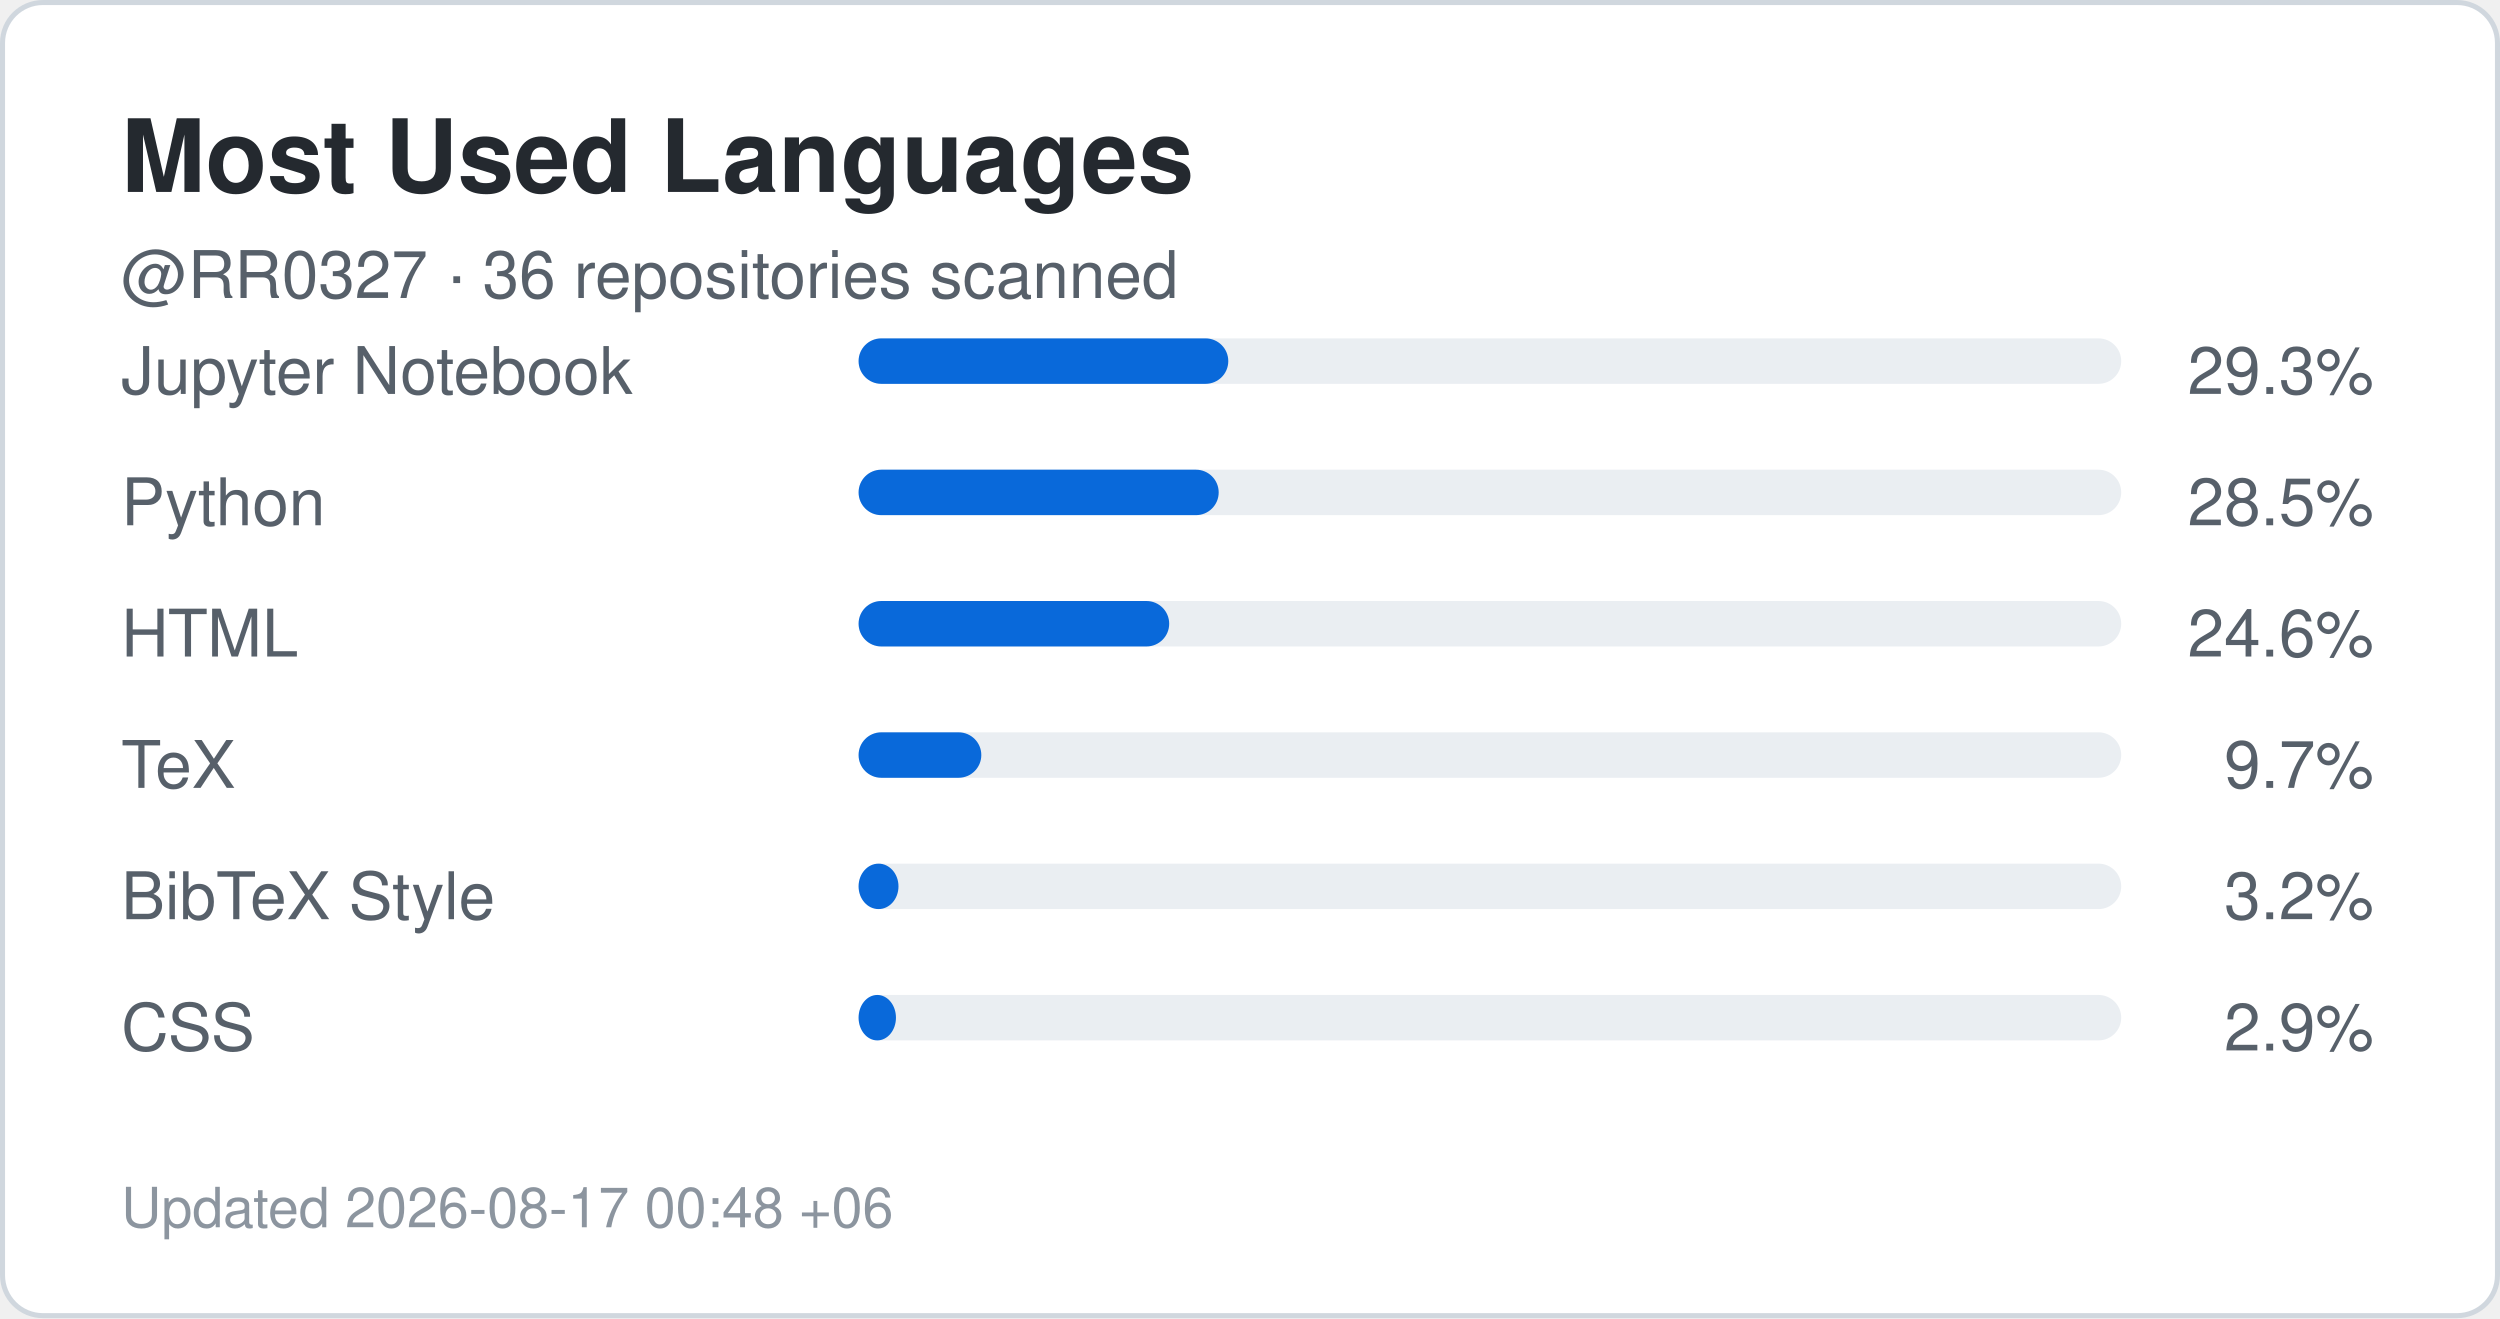
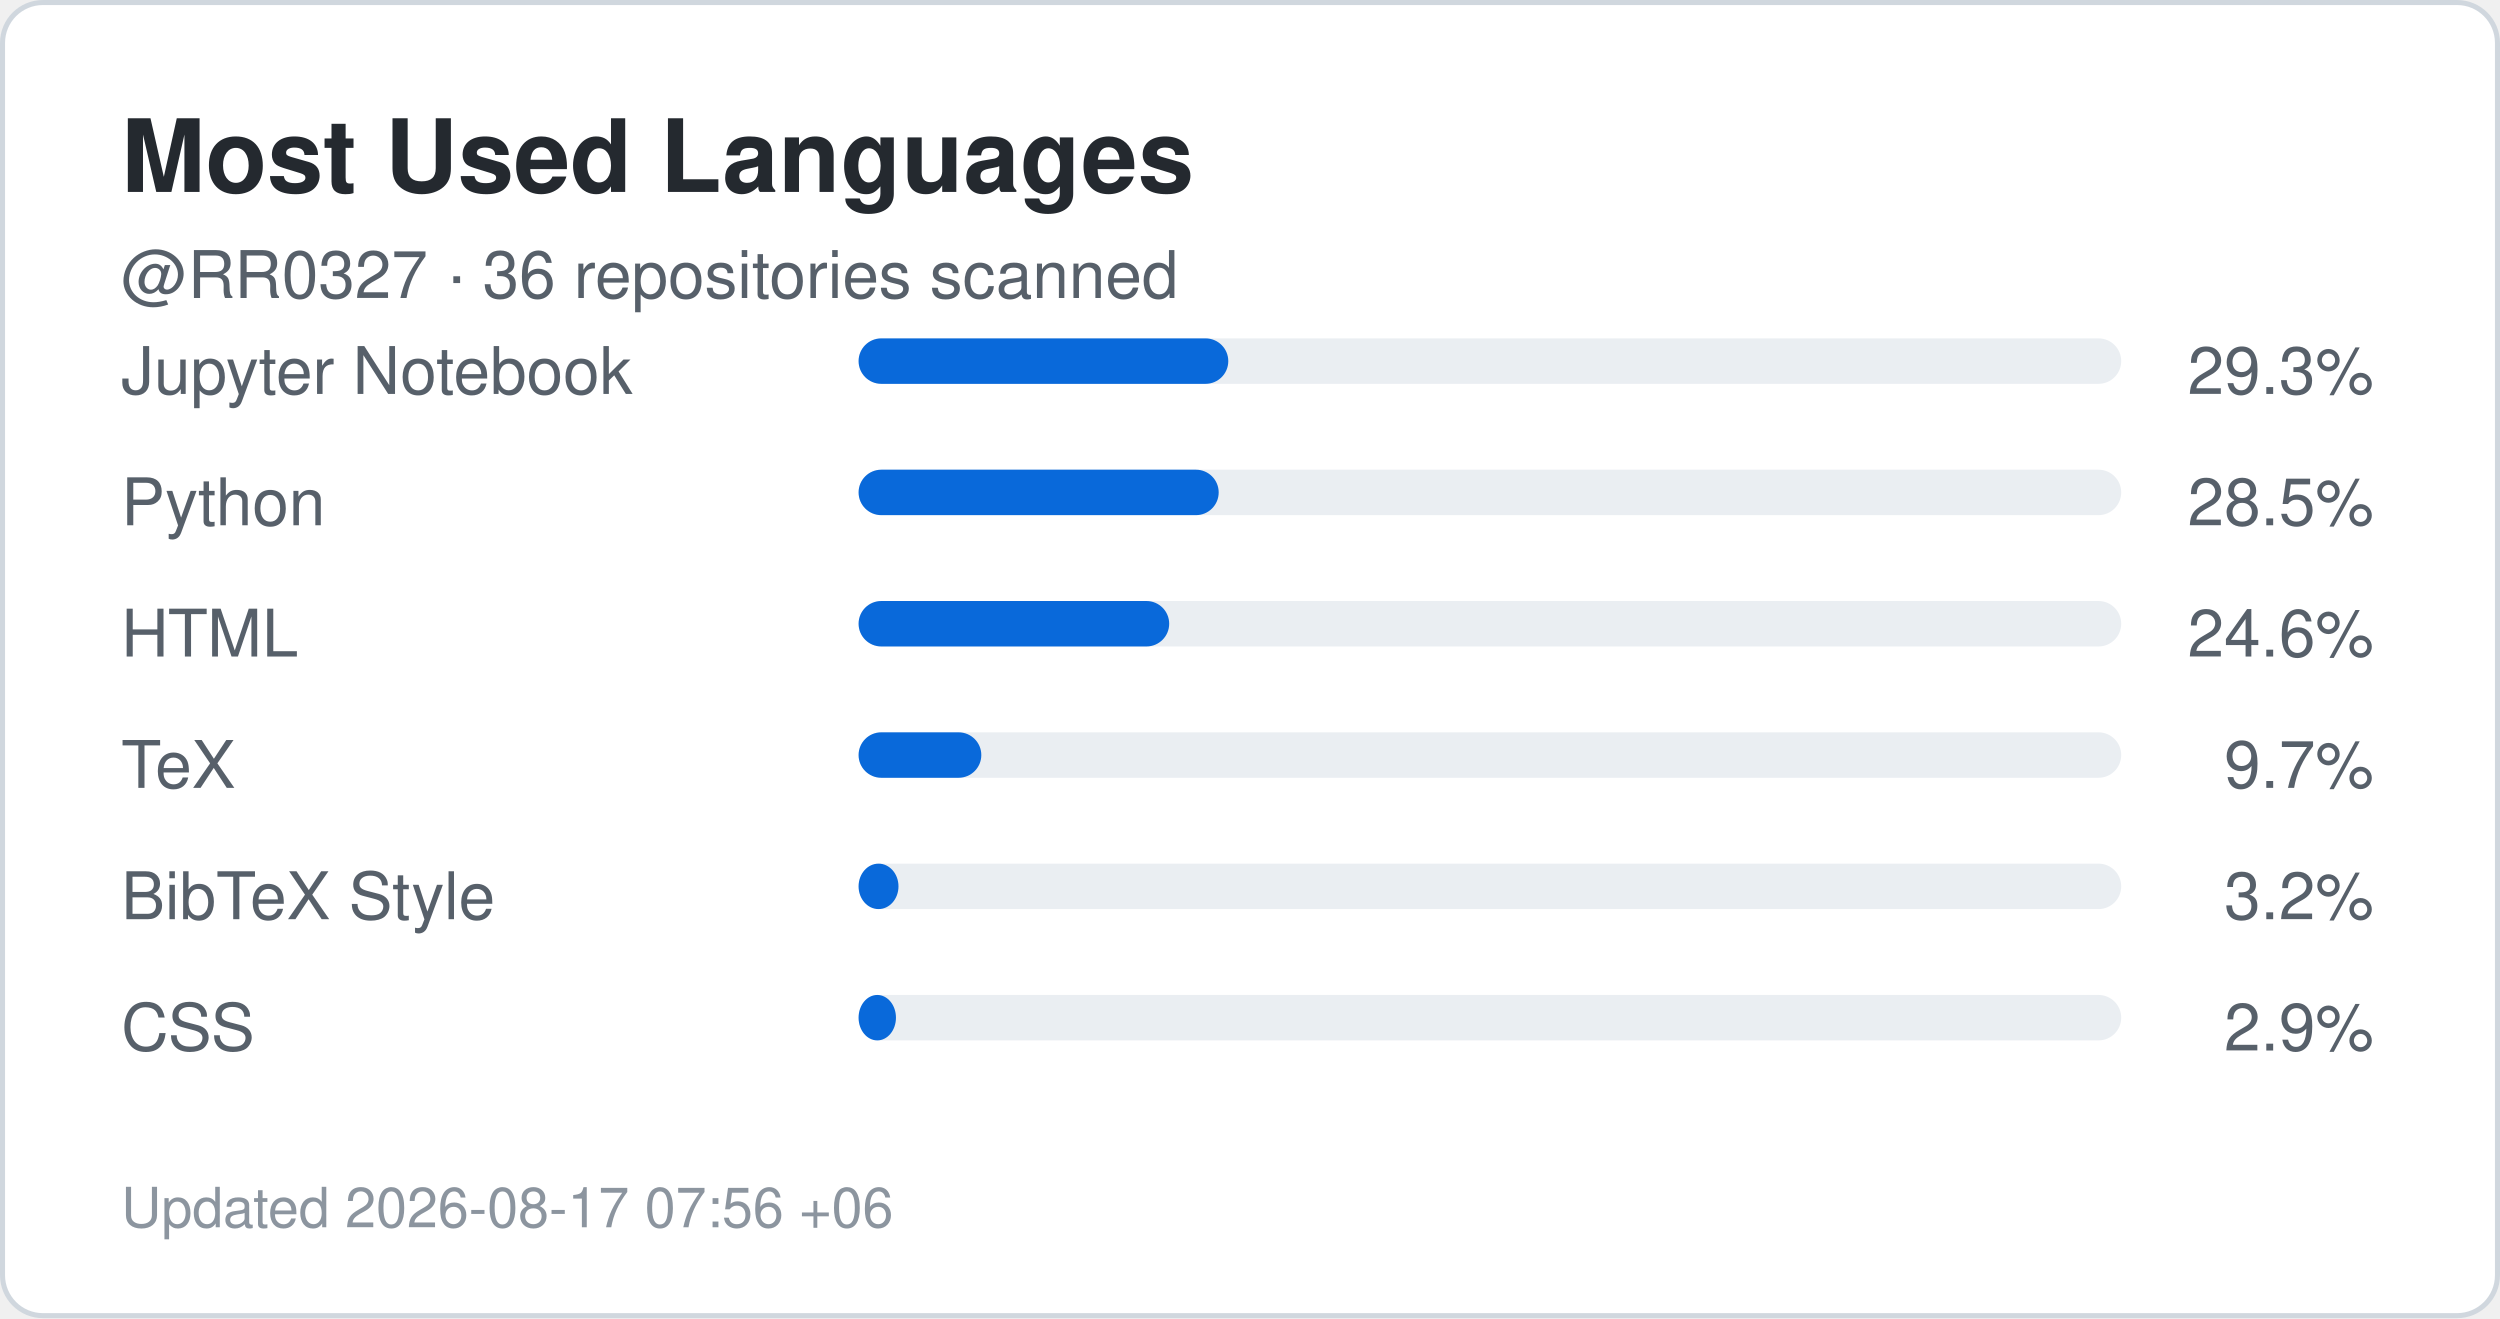
<svg xmlns="http://www.w3.org/2000/svg" width="495" height="261" viewBox="0 0 495 261" role="img" aria-label="Top languages for RR0327">
  <rect x="0.5" y="0.5" width="494" height="260" rx="8" fill="#ffffff" stroke="#d0d7de" />
  <style>
    .title {
      font: 700 20px -apple-system,BlinkMacSystemFont,"Segoe UI",Helvetica,Arial,sans-serif;
      fill: #24292f;
    }
    .label {
      font: 500 13px -apple-system,BlinkMacSystemFont,"Segoe UI",Helvetica,Arial,sans-serif;
      fill: #57606a;
    }
    .value {
      font: 700 22px -apple-system,BlinkMacSystemFont,"Segoe UI",Helvetica,Arial,sans-serif;
      fill: #0969da;
    }
    .small {
      font: 400 11px -apple-system,BlinkMacSystemFont,"Segoe UI",Helvetica,Arial,sans-serif;
      fill: #8c959f;
    }
  </style>
  <text x="24" y="38" class="title">Most Used Languages</text>
  <text x="24" y="59" class="label">
    @RR0327 · 36 repositories scanned
  </text>
  <text x="24" y="78" class="label">Jupyter Notebook</text>
  <rect x="170" y="67" width="250" height="9" rx="4.5" fill="#eaeef2" />
  <rect x="170" y="67" width="73.2" height="9" rx="4.5" fill="#0969da" />
  <text x="470" y="78" text-anchor="end" class="label">
    29.3%
  </text>
  <text x="24" y="104" class="label">Python</text>
  <rect x="170" y="93" width="250" height="9" rx="4.5" fill="#eaeef2" />
  <rect x="170" y="93" width="71.3" height="9" rx="4.5" fill="#0969da" />
  <text x="470" y="104" text-anchor="end" class="label">
    28.5%
  </text>
  <text x="24" y="130" class="label">HTML</text>
  <rect x="170" y="119" width="250" height="9" rx="4.5" fill="#eaeef2" />
  <rect x="170" y="119" width="61.5" height="9" rx="4.5" fill="#0969da" />
  <text x="470" y="130" text-anchor="end" class="label">
    24.6%
  </text>
  <text x="24" y="156" class="label">TeX</text>
  <rect x="170" y="145" width="250" height="9" rx="4.5" fill="#eaeef2" />
  <rect x="170" y="145" width="24.3" height="9" rx="4.5" fill="#0969da" />
  <text x="470" y="156" text-anchor="end" class="label">
    9.7%
  </text>
  <text x="24" y="182" class="label">BibTeX Style</text>
  <rect x="170" y="171" width="250" height="9" rx="4.5" fill="#eaeef2" />
  <rect x="170" y="171" width="7.9" height="9" rx="4.5" fill="#0969da" />
  <text x="470" y="182" text-anchor="end" class="label">
    3.2%
  </text>
  <text x="24" y="208" class="label">CSS</text>
  <rect x="170" y="197" width="250" height="9" rx="4.5" fill="#eaeef2" />
  <rect x="170" y="197" width="7.4" height="9" rx="4.5" fill="#0969da" />
  <text x="470" y="208" text-anchor="end" class="label">
    2.9%
  </text>
  <text x="24" y="243" class="small">
-     Updated 2026-08-17 00:48 +06
+     Updated 2026-08-17 07:56 +06
  </text>
</svg>
